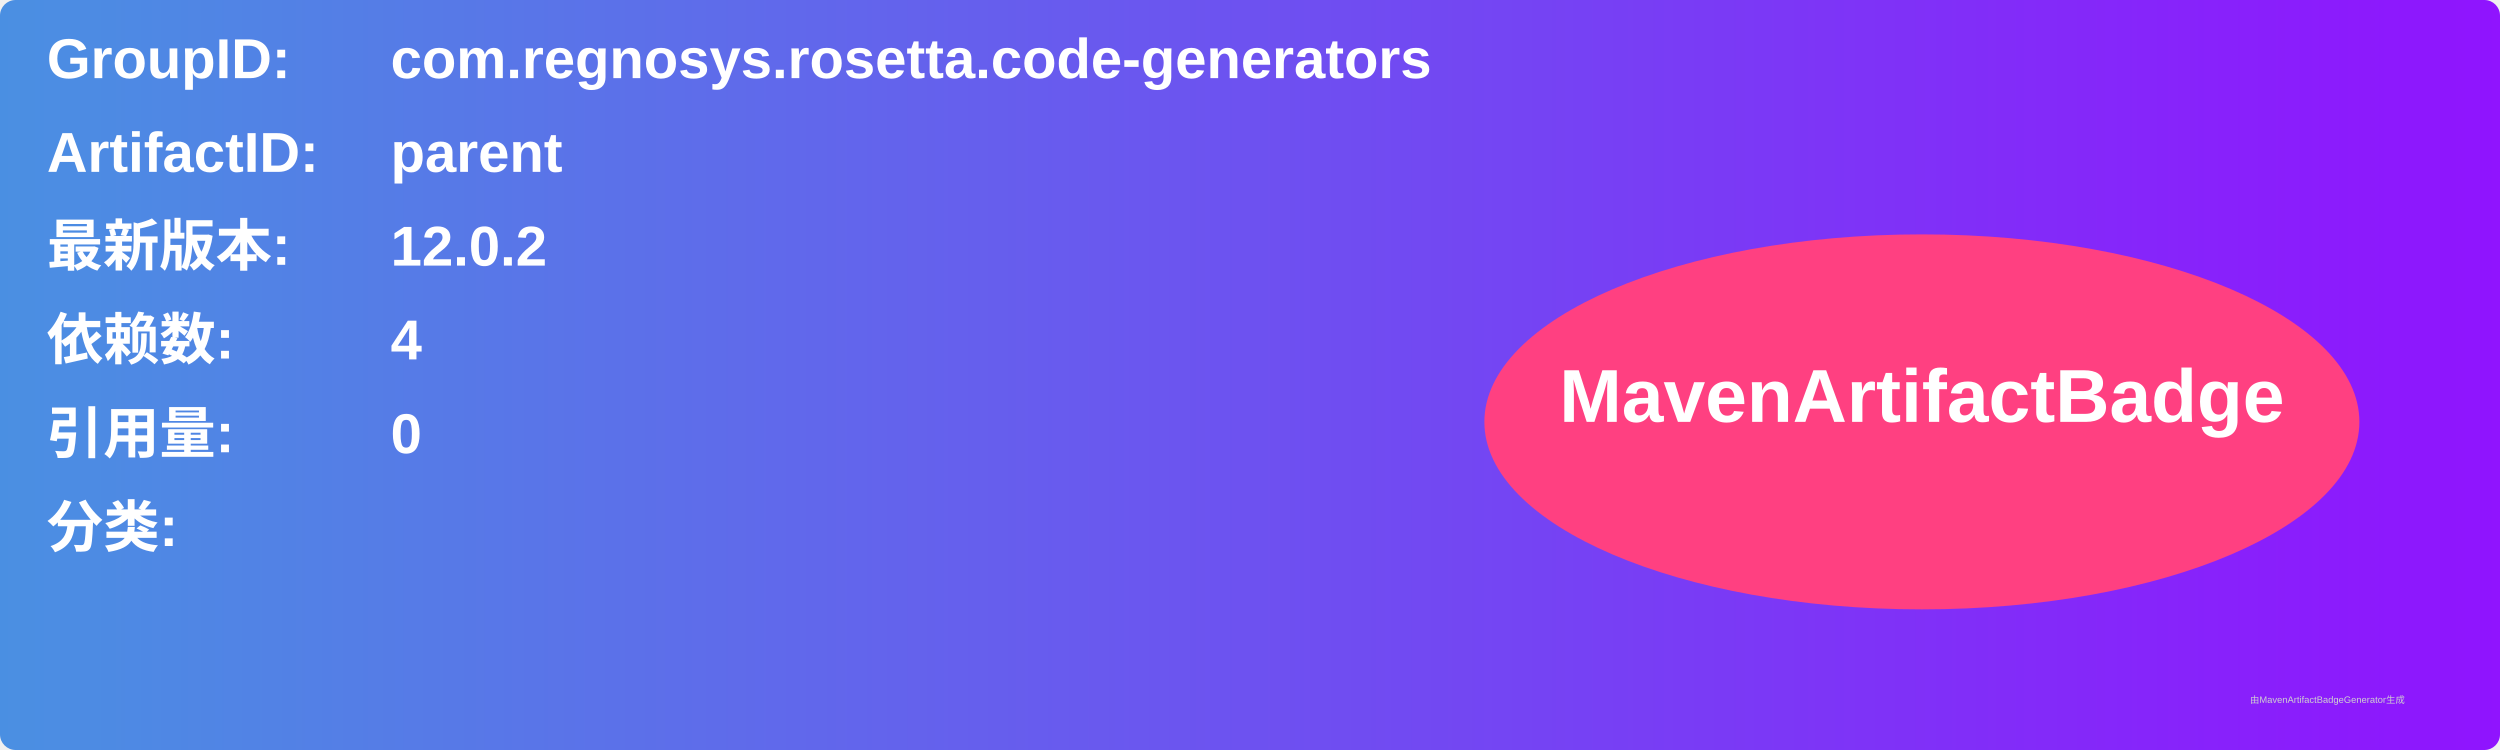
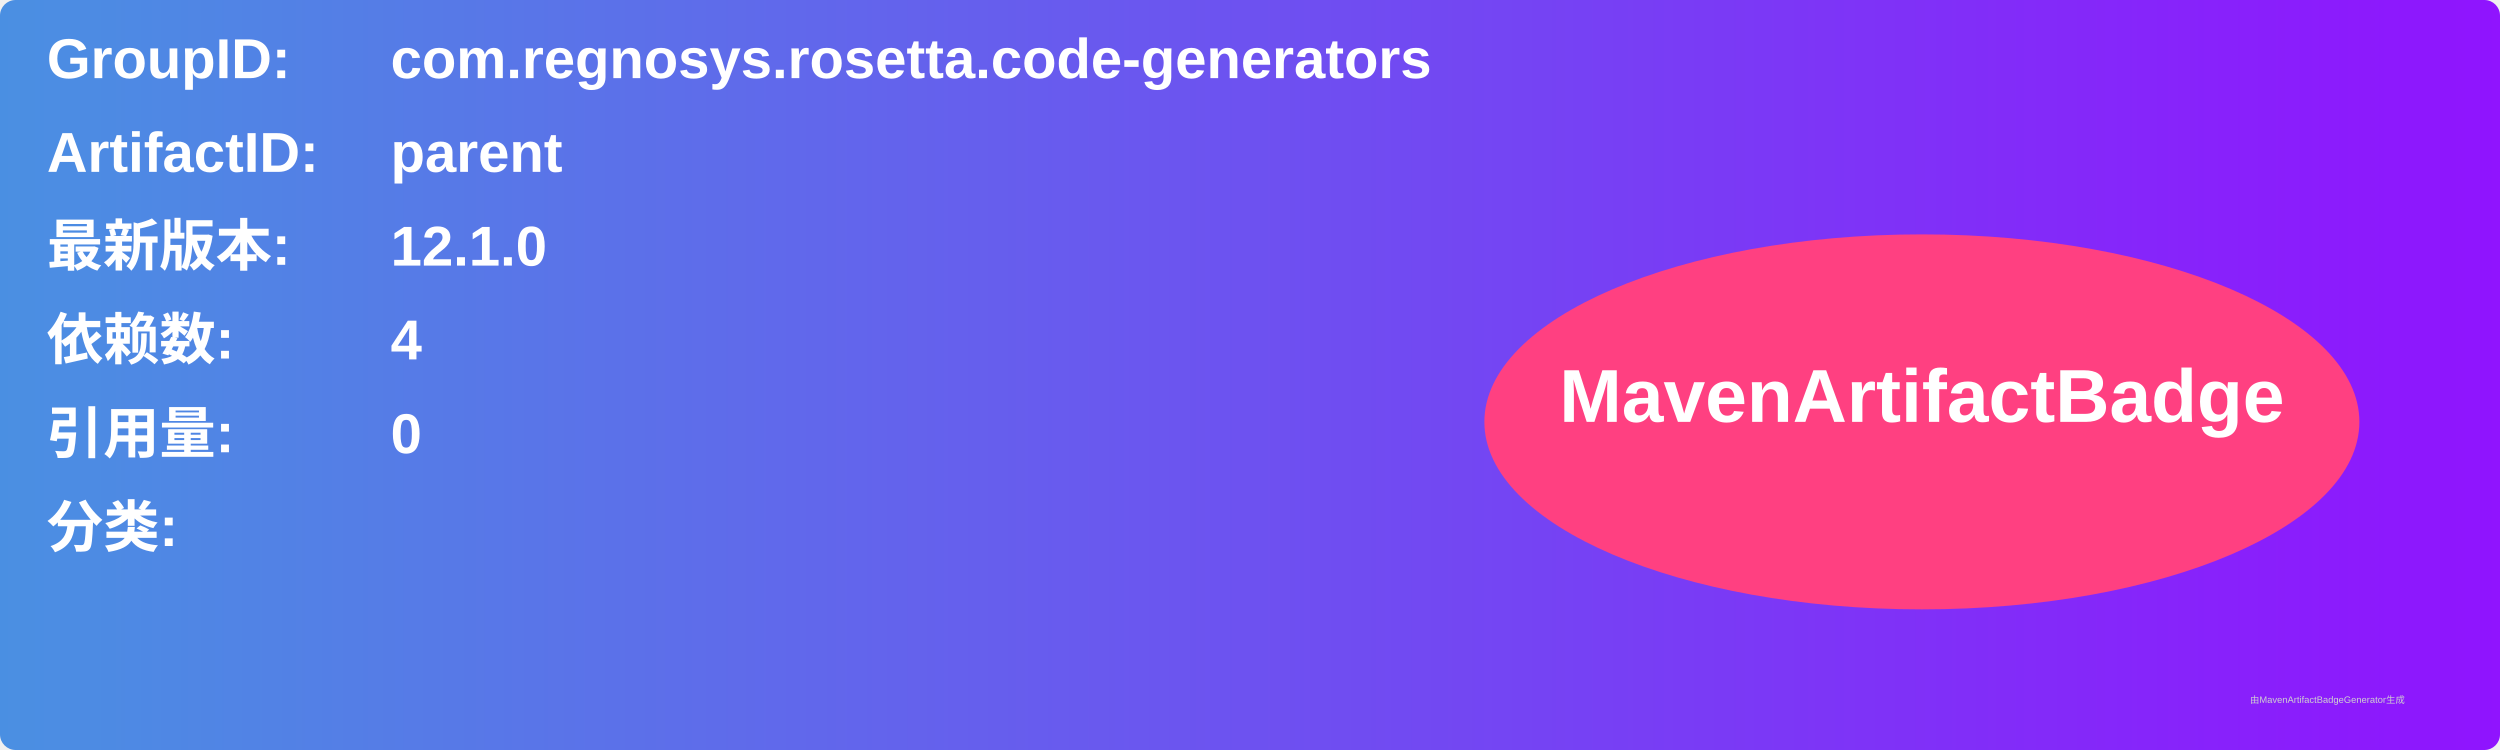
<svg xmlns="http://www.w3.org/2000/svg" width="800" height="240" viewBox="0 0 800 240">
  <linearGradient id="grad" x1="0%" y1="0%" x2="100%" y2="0%">
    <stop offset="0%" stop-color="#4a90e2" />
    <stop offset="100%" stop-color="#9013fe" />
  </linearGradient>
  <rect width="100%" height="100%" rx="5" ry="5" fill="url(#grad)" />
  <g transform="translate(15, 15)">
    <text x="0" y="10" font-family="Arial" font-size="18" fill="white" font-weight="bold" width="260">GroupID:</text>
    <text x="110" y="10" font-family="Arial" font-size="18" fill="white" font-weight="bold" width="460">com.regnosys.rosetta.code-generators</text>
    <text x="0" y="40" font-family="Arial" font-size="18" fill="white" font-weight="bold" width="260">ArtifactID:</text>
    <text x="110" y="40" font-family="Arial" font-size="18" fill="white" font-weight="bold" width="460">parent</text>
    <text x="0" y="70" font-family="Arial" font-size="18" fill="white" font-weight="bold">最新版本:</text>
    <text x="110" y="70" font-family="Arial" font-size="18" fill="white" font-weight="bold">
-       <tspan font-weight="bold">12.0.2</tspan>
+       <tspan font-weight="bold">12.1.0</tspan>
    </text>
    <text x="0" y="100" font-family="Arial" font-size="18" fill="white" font-weight="bold">依赖数: </text>
    <text x="110" y="100" font-family="Arial" font-size="18" fill="white">
      <tspan font-weight="bold">4</tspan>
    </text>
    <text x="0" y="130" font-family="Arial" font-size="18" fill="white" font-weight="bold">引用量: </text>
    <text x="110" y="130" font-family="Arial" font-size="18" fill="white">
      <tspan font-weight="bold">0</tspan>
    </text>
    <text x="0" y="160" font-family="Arial" font-size="18" fill="white" font-weight="bold">分类:</text>
    <text x="10" y="190" font-family="Arial" font-size="10" fill="white">
      <tspan font-weight="bold" />
    </text>
    <ellipse cx="600" cy="120" rx="140" ry="60" fill="#ff4081" />
    <text x="600" y="120" text-anchor="middle" font-family="Arial" font-size="24" fill="white" font-weight="bold">MavenArtifactBadge</text>
  </g>
  <text x="720" y="225" font-family="Arial" font-size="3" fill="#d0d0d0">由MavenArtifactBadgeGenerator生成</text>
</svg>
